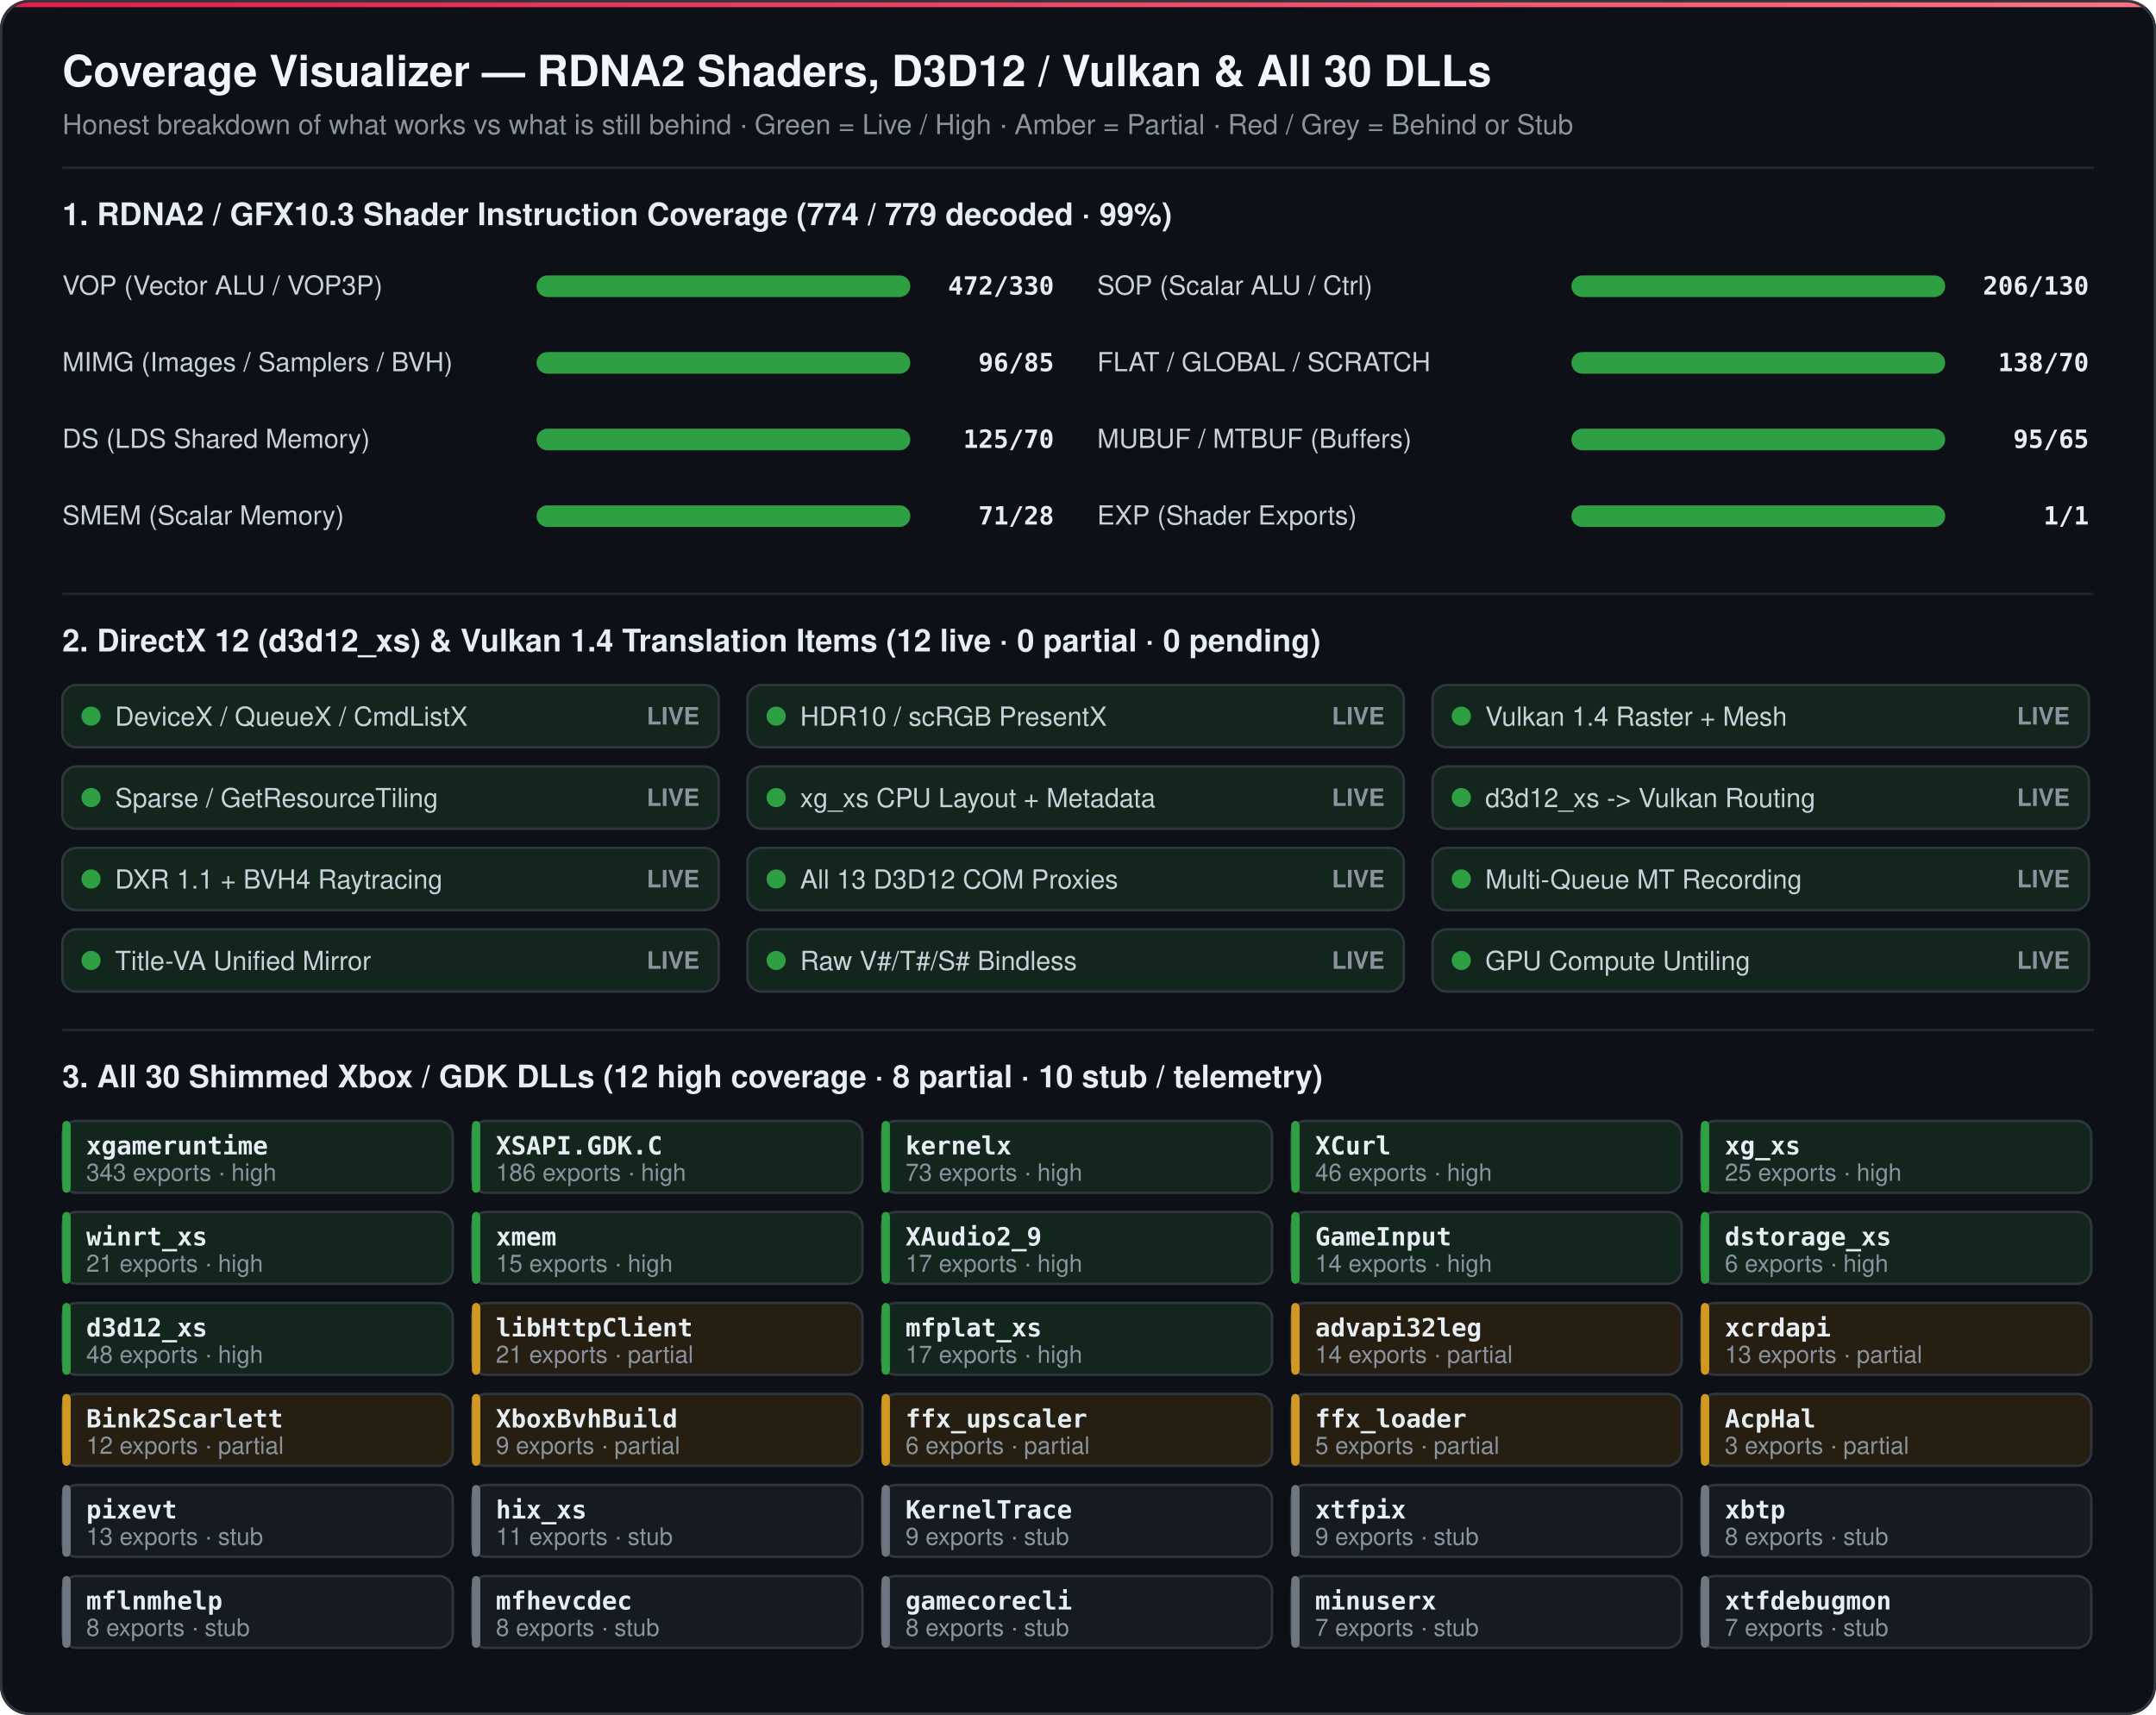
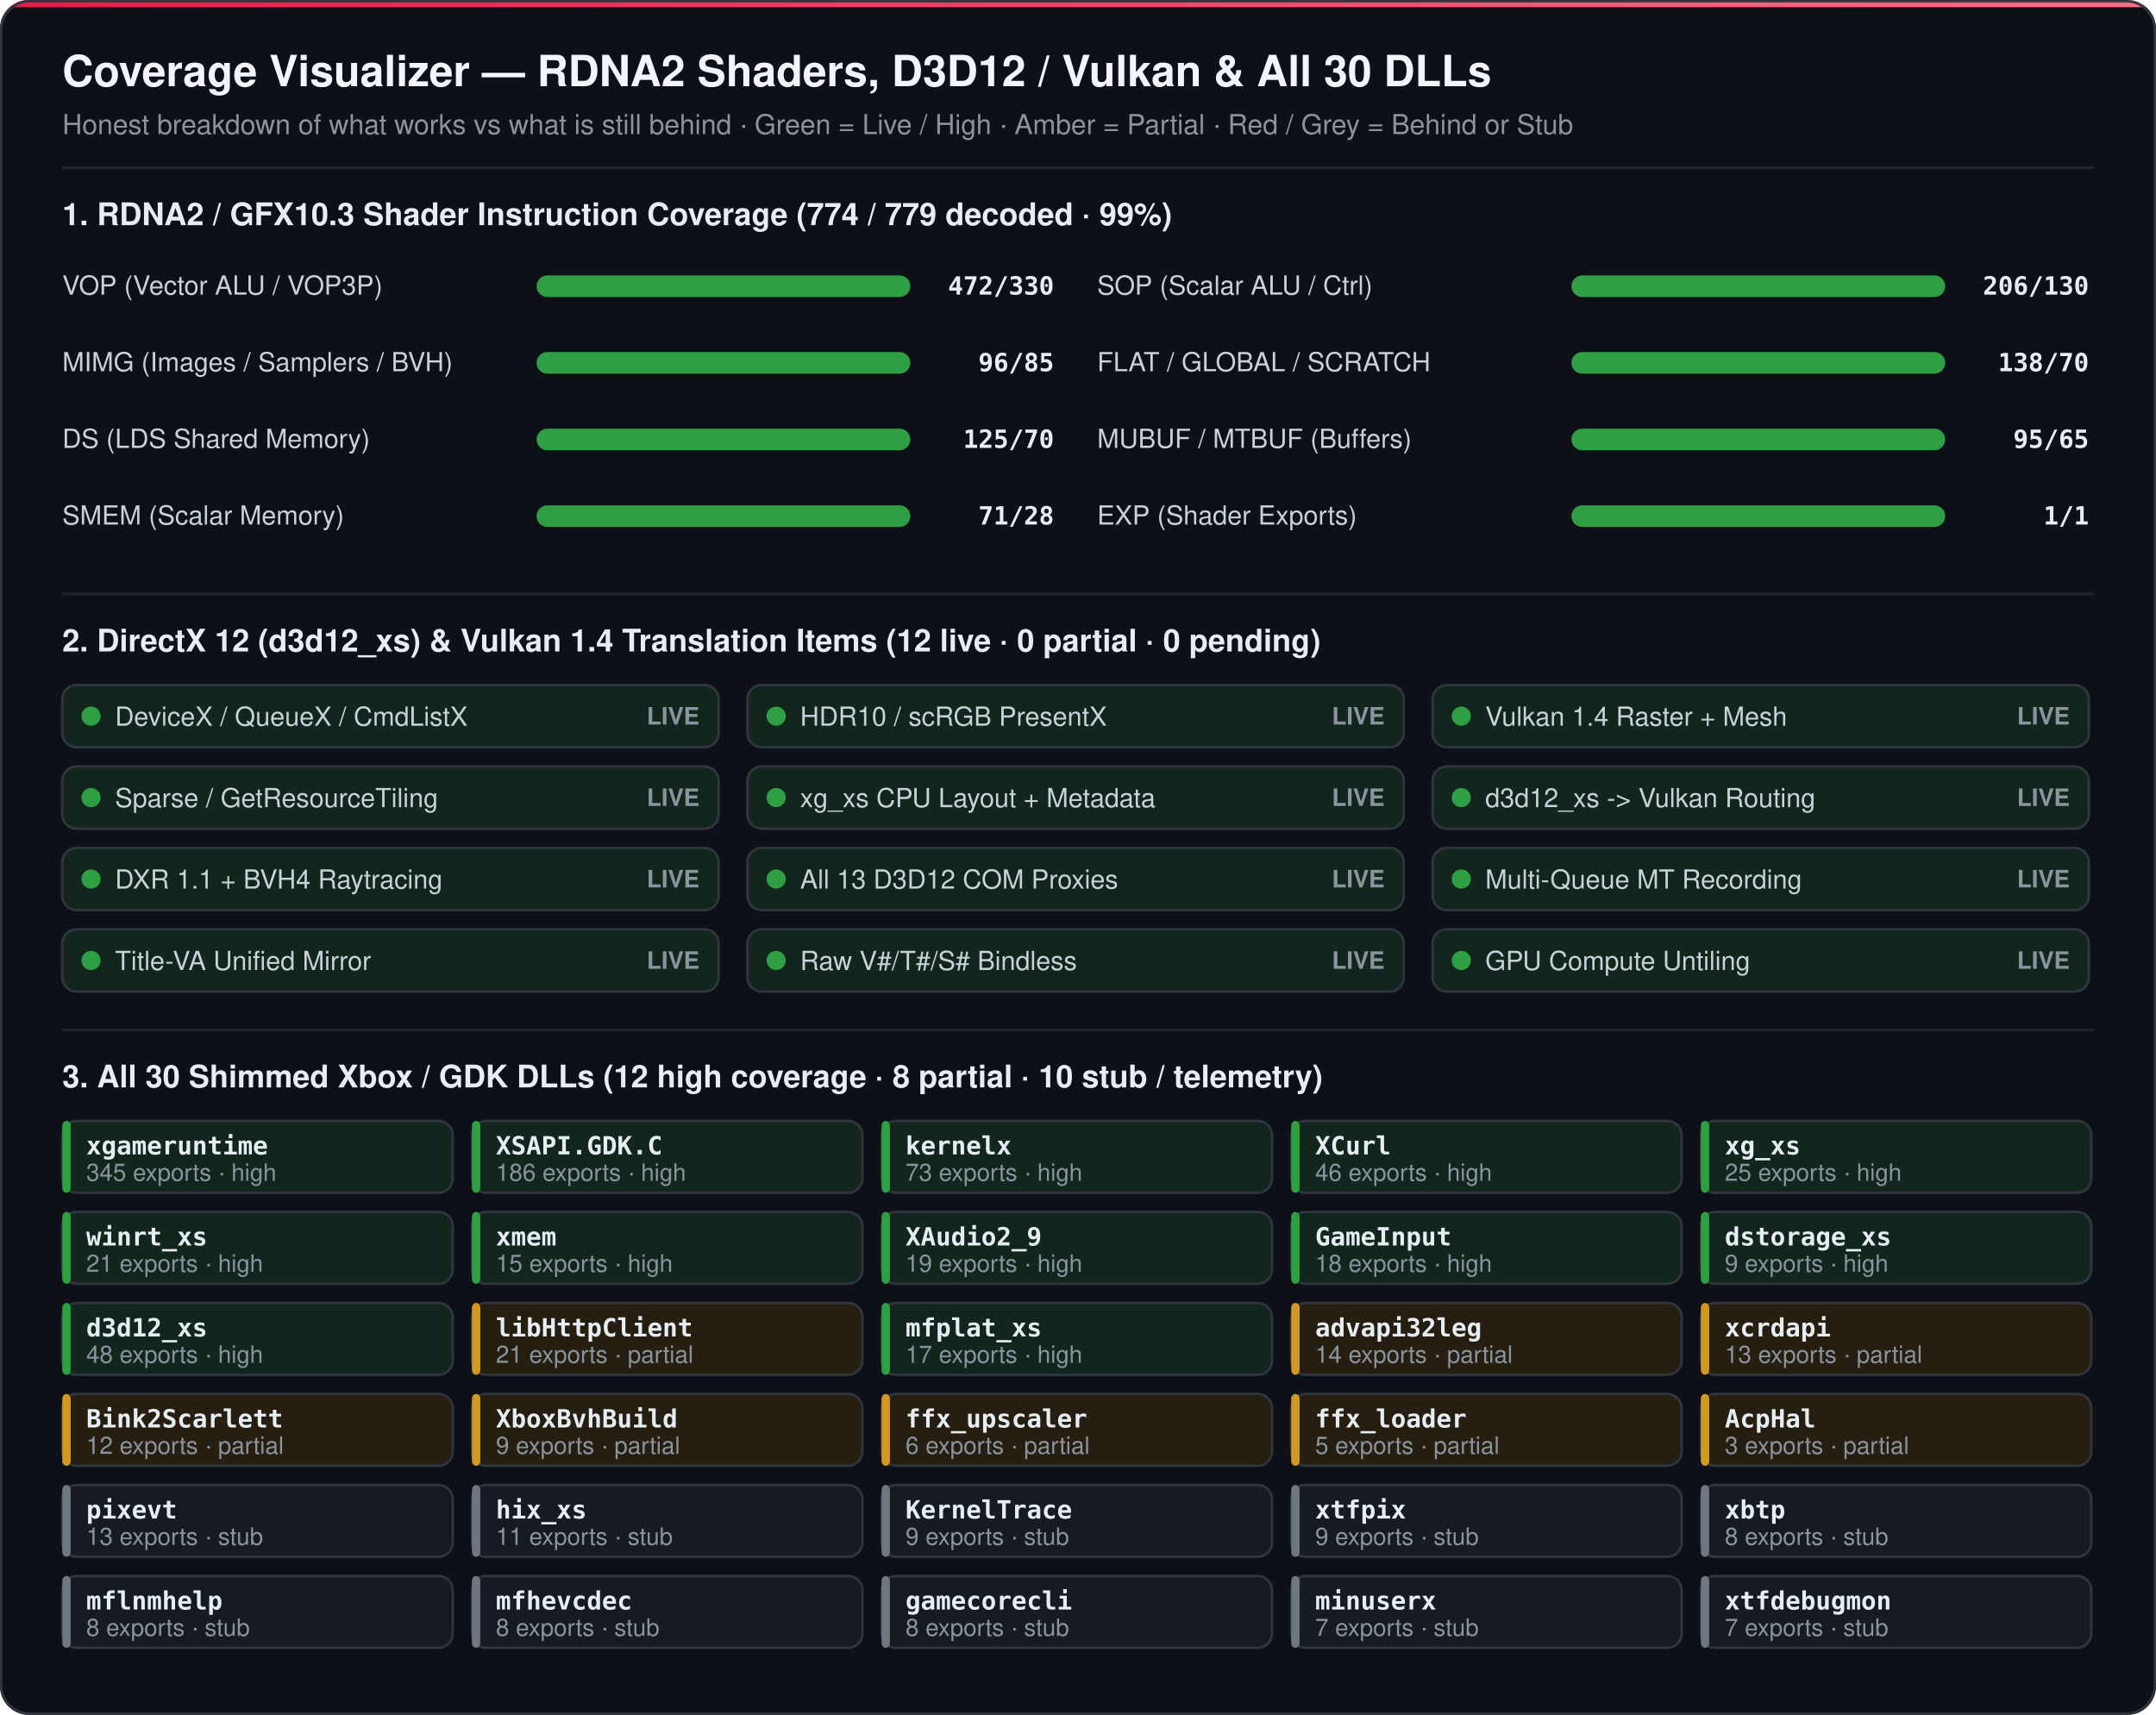
<svg xmlns="http://www.w3.org/2000/svg" width="900" height="716" viewBox="0 0 900 716" role="img" aria-label="OpenScarlett RDNA2, D3D12/Vulkan and 30-DLL Coverage Matrix">
  <defs>
    <linearGradient id="mAccent" x1="0%" y1="0%" x2="100%" y2="0%">
      <stop offset="0%" stop-color="#e11d48" />
      <stop offset="100%" stop-color="#fb7185" />
    </linearGradient>
    <clipPath id="mClip">
      <rect width="900" height="716" rx="12" />
    </clipPath>
  </defs>
  <style>
    text { font-family: -apple-system, 'Segoe UI', Helvetica, Arial, sans-serif; }
    .h1 { font-size: 18px; font-weight: 700; fill: #f0f6fc; }
    .h2 { font-size: 13px; font-weight: 700; fill: #e6edf3; }
    .sub { font-size: 11.5px; fill: #8b949e; }
    .lbl { font-size: 11px; fill: #c9d1d9; font-weight: 500; }
    .mono { font-family: ui-monospace, SFMono-Regular, Consolas, monospace; font-size: 10.5px; fill: #e6edf3; font-weight: 600; }
    .tiny { font-size: 10px; fill: #8b949e; }
  </style>
  <g clip-path="url(#mClip)">
    <rect width="900" height="716" fill="#0d1117" />
    <rect x="0" y="0" width="900" height="3" fill="url(#mAccent)" />
    <text class="h1" x="26" y="36">Coverage Visualizer — RDNA2 Shaders, D3D12 / Vulkan &amp; All 30 DLLs</text>
    <text class="sub" x="26" y="56">Honest breakdown of what works vs what is still behind · Green = Live / High · Amber = Partial · Red / Grey = Behind or Stub</text>
    <line x1="26" y1="70" x2="874" y2="70" stroke="#21262d" stroke-width="1" />
    <text class="h2" x="26" y="94">1. RDNA2 / GFX10.3 Shader Instruction Coverage (774 / 779 decoded · 99%)</text>
    <text class="lbl" x="26" y="123">VOP (Vector ALU / VOP3P)</text>
    <rect x="224" y="115" width="156" height="9" rx="4.5" fill="#21262d" />
    <rect x="224" y="115" width="156" height="9" rx="4.5" fill="#2ea043" />
    <text class="mono" x="440" y="123" text-anchor="end">472/330</text>
    <text class="lbl" x="458" y="123">SOP (Scalar ALU / Ctrl)</text>
    <rect x="656" y="115" width="156" height="9" rx="4.5" fill="#21262d" />
    <rect x="656" y="115" width="156" height="9" rx="4.5" fill="#2ea043" />
    <text class="mono" x="872" y="123" text-anchor="end">206/130</text>
    <text class="lbl" x="26" y="155">MIMG (Images / Samplers / BVH)</text>
    <rect x="224" y="147" width="156" height="9" rx="4.5" fill="#21262d" />
    <rect x="224" y="147" width="156" height="9" rx="4.5" fill="#2ea043" />
    <text class="mono" x="440" y="155" text-anchor="end">96/85</text>
    <text class="lbl" x="458" y="155">FLAT / GLOBAL / SCRATCH</text>
    <rect x="656" y="147" width="156" height="9" rx="4.5" fill="#21262d" />
    <rect x="656" y="147" width="156" height="9" rx="4.5" fill="#2ea043" />
    <text class="mono" x="872" y="155" text-anchor="end">138/70</text>
    <text class="lbl" x="26" y="187">DS (LDS Shared Memory)</text>
    <rect x="224" y="179" width="156" height="9" rx="4.5" fill="#21262d" />
    <rect x="224" y="179" width="156" height="9" rx="4.5" fill="#2ea043" />
    <text class="mono" x="440" y="187" text-anchor="end">125/70</text>
    <text class="lbl" x="458" y="187">MUBUF / MTBUF (Buffers)</text>
    <rect x="656" y="179" width="156" height="9" rx="4.5" fill="#21262d" />
    <rect x="656" y="179" width="156" height="9" rx="4.5" fill="#2ea043" />
    <text class="mono" x="872" y="187" text-anchor="end">95/65</text>
    <text class="lbl" x="26" y="219">SMEM (Scalar Memory)</text>
    <rect x="224" y="211" width="156" height="9" rx="4.5" fill="#21262d" />
    <rect x="224" y="211" width="156" height="9" rx="4.5" fill="#2ea043" />
    <text class="mono" x="440" y="219" text-anchor="end">71/28</text>
    <text class="lbl" x="458" y="219">EXP (Shader Exports)</text>
    <rect x="656" y="211" width="156" height="9" rx="4.5" fill="#21262d" />
    <rect x="656" y="211" width="156" height="9" rx="4.5" fill="#2ea043" />
    <text class="mono" x="872" y="219" text-anchor="end">1/1</text>
    <line x1="26" y1="248" x2="874" y2="248" stroke="#21262d" stroke-width="1" />
    <text class="h2" x="26" y="272">2. DirectX 12 (d3d12_xs) &amp; Vulkan 1.4 Translation Items (12 live · 0 partial · 0 pending)</text>
    <rect x="26" y="286" width="274" height="26" rx="6" fill="#12261e" stroke="#30363d" stroke-width="1" />
    <circle cx="38" cy="299" r="4" fill="#2ea043" />
    <text class="lbl" x="48" y="303">DeviceX / QueueX / CmdListX</text>
    <text class="tiny" x="292" y="302.5" text-anchor="end" fill="#2ea043" font-weight="700">LIVE</text>
    <rect x="312" y="286" width="274" height="26" rx="6" fill="#12261e" stroke="#30363d" stroke-width="1" />
    <circle cx="324" cy="299" r="4" fill="#2ea043" />
    <text class="lbl" x="334" y="303">HDR10 / scRGB PresentX</text>
    <text class="tiny" x="578" y="302.5" text-anchor="end" fill="#2ea043" font-weight="700">LIVE</text>
    <rect x="598" y="286" width="274" height="26" rx="6" fill="#12261e" stroke="#30363d" stroke-width="1" />
    <circle cx="610" cy="299" r="4" fill="#2ea043" />
    <text class="lbl" x="620" y="303">Vulkan 1.4 Raster + Mesh</text>
    <text class="tiny" x="864" y="302.5" text-anchor="end" fill="#2ea043" font-weight="700">LIVE</text>
    <rect x="26" y="320" width="274" height="26" rx="6" fill="#12261e" stroke="#30363d" stroke-width="1" />
    <circle cx="38" cy="333" r="4" fill="#2ea043" />
    <text class="lbl" x="48" y="337">Sparse / GetResourceTiling</text>
    <text class="tiny" x="292" y="336.5" text-anchor="end" fill="#2ea043" font-weight="700">LIVE</text>
    <rect x="312" y="320" width="274" height="26" rx="6" fill="#12261e" stroke="#30363d" stroke-width="1" />
    <circle cx="324" cy="333" r="4" fill="#2ea043" />
    <text class="lbl" x="334" y="337">xg_xs CPU Layout + Metadata</text>
    <text class="tiny" x="578" y="336.5" text-anchor="end" fill="#2ea043" font-weight="700">LIVE</text>
    <rect x="598" y="320" width="274" height="26" rx="6" fill="#12261e" stroke="#30363d" stroke-width="1" />
    <circle cx="610" cy="333" r="4" fill="#2ea043" />
    <text class="lbl" x="620" y="337">d3d12_xs -&gt; Vulkan Routing</text>
    <text class="tiny" x="864" y="336.5" text-anchor="end" fill="#2ea043" font-weight="700">LIVE</text>
    <rect x="26" y="354" width="274" height="26" rx="6" fill="#12261e" stroke="#30363d" stroke-width="1" />
    <circle cx="38" cy="367" r="4" fill="#2ea043" />
    <text class="lbl" x="48" y="371">DXR 1.1 + BVH4 Raytracing</text>
    <text class="tiny" x="292" y="370.5" text-anchor="end" fill="#2ea043" font-weight="700">LIVE</text>
    <rect x="312" y="354" width="274" height="26" rx="6" fill="#12261e" stroke="#30363d" stroke-width="1" />
    <circle cx="324" cy="367" r="4" fill="#2ea043" />
    <text class="lbl" x="334" y="371">All 13 D3D12 COM Proxies</text>
    <text class="tiny" x="578" y="370.5" text-anchor="end" fill="#2ea043" font-weight="700">LIVE</text>
    <rect x="598" y="354" width="274" height="26" rx="6" fill="#12261e" stroke="#30363d" stroke-width="1" />
    <circle cx="610" cy="367" r="4" fill="#2ea043" />
    <text class="lbl" x="620" y="371">Multi-Queue MT Recording</text>
    <text class="tiny" x="864" y="370.5" text-anchor="end" fill="#2ea043" font-weight="700">LIVE</text>
    <rect x="26" y="388" width="274" height="26" rx="6" fill="#12261e" stroke="#30363d" stroke-width="1" />
    <circle cx="38" cy="401" r="4" fill="#2ea043" />
    <text class="lbl" x="48" y="405">Title-VA Unified Mirror</text>
    <text class="tiny" x="292" y="404.5" text-anchor="end" fill="#2ea043" font-weight="700">LIVE</text>
    <rect x="312" y="388" width="274" height="26" rx="6" fill="#12261e" stroke="#30363d" stroke-width="1" />
    <circle cx="324" cy="401" r="4" fill="#2ea043" />
    <text class="lbl" x="334" y="405">Raw V#/T#/S# Bindless</text>
    <text class="tiny" x="578" y="404.5" text-anchor="end" fill="#2ea043" font-weight="700">LIVE</text>
    <rect x="598" y="388" width="274" height="26" rx="6" fill="#12261e" stroke="#30363d" stroke-width="1" />
    <circle cx="610" cy="401" r="4" fill="#2ea043" />
    <text class="lbl" x="620" y="405">GPU Compute Untiling</text>
    <text class="tiny" x="864" y="404.5" text-anchor="end" fill="#2ea043" font-weight="700">LIVE</text>
    <line x1="26" y1="430" x2="874" y2="430" stroke="#21262d" stroke-width="1" />
    <text class="h2" x="26" y="454">3. All 30 Shimmed Xbox / GDK DLLs (12 high coverage · 8 partial · 10 stub / telemetry)</text>
    <rect x="26" y="468" width="163" height="30" rx="6" fill="#12261e" stroke="#30363d" stroke-width="1" />
    <rect x="26" y="468" width="3.5" height="30" rx="2" fill="#2ea043" />
    <text class="mono" x="36" y="482">xgameruntime</text>
-     <text class="tiny" x="36" y="493">343 exports · high</text>
+     <text class="tiny" x="36" y="493">345 exports · high</text>
    <rect x="197" y="468" width="163" height="30" rx="6" fill="#12261e" stroke="#30363d" stroke-width="1" />
    <rect x="197" y="468" width="3.5" height="30" rx="2" fill="#2ea043" />
    <text class="mono" x="207" y="482">XSAPI.GDK.C</text>
    <text class="tiny" x="207" y="493">186 exports · high</text>
    <rect x="368" y="468" width="163" height="30" rx="6" fill="#12261e" stroke="#30363d" stroke-width="1" />
    <rect x="368" y="468" width="3.5" height="30" rx="2" fill="#2ea043" />
    <text class="mono" x="378" y="482">kernelx</text>
    <text class="tiny" x="378" y="493">73 exports · high</text>
    <rect x="539" y="468" width="163" height="30" rx="6" fill="#12261e" stroke="#30363d" stroke-width="1" />
    <rect x="539" y="468" width="3.5" height="30" rx="2" fill="#2ea043" />
    <text class="mono" x="549" y="482">XCurl</text>
    <text class="tiny" x="549" y="493">46 exports · high</text>
    <rect x="710" y="468" width="163" height="30" rx="6" fill="#12261e" stroke="#30363d" stroke-width="1" />
    <rect x="710" y="468" width="3.5" height="30" rx="2" fill="#2ea043" />
    <text class="mono" x="720" y="482">xg_xs</text>
    <text class="tiny" x="720" y="493">25 exports · high</text>
    <rect x="26" y="506" width="163" height="30" rx="6" fill="#12261e" stroke="#30363d" stroke-width="1" />
    <rect x="26" y="506" width="3.5" height="30" rx="2" fill="#2ea043" />
    <text class="mono" x="36" y="520">winrt_xs</text>
    <text class="tiny" x="36" y="531">21 exports · high</text>
    <rect x="197" y="506" width="163" height="30" rx="6" fill="#12261e" stroke="#30363d" stroke-width="1" />
    <rect x="197" y="506" width="3.5" height="30" rx="2" fill="#2ea043" />
    <text class="mono" x="207" y="520">xmem</text>
    <text class="tiny" x="207" y="531">15 exports · high</text>
    <rect x="368" y="506" width="163" height="30" rx="6" fill="#12261e" stroke="#30363d" stroke-width="1" />
    <rect x="368" y="506" width="3.5" height="30" rx="2" fill="#2ea043" />
    <text class="mono" x="378" y="520">XAudio2_9</text>
-     <text class="tiny" x="378" y="531">17 exports · high</text>
+     <text class="tiny" x="378" y="531">19 exports · high</text>
    <rect x="539" y="506" width="163" height="30" rx="6" fill="#12261e" stroke="#30363d" stroke-width="1" />
    <rect x="539" y="506" width="3.5" height="30" rx="2" fill="#2ea043" />
    <text class="mono" x="549" y="520">GameInput</text>
-     <text class="tiny" x="549" y="531">14 exports · high</text>
+     <text class="tiny" x="549" y="531">18 exports · high</text>
    <rect x="710" y="506" width="163" height="30" rx="6" fill="#12261e" stroke="#30363d" stroke-width="1" />
    <rect x="710" y="506" width="3.5" height="30" rx="2" fill="#2ea043" />
    <text class="mono" x="720" y="520">dstorage_xs</text>
-     <text class="tiny" x="720" y="531">6 exports · high</text>
+     <text class="tiny" x="720" y="531">9 exports · high</text>
    <rect x="26" y="544" width="163" height="30" rx="6" fill="#12261e" stroke="#30363d" stroke-width="1" />
    <rect x="26" y="544" width="3.5" height="30" rx="2" fill="#2ea043" />
    <text class="mono" x="36" y="558">d3d12_xs</text>
    <text class="tiny" x="36" y="569">48 exports · high</text>
    <rect x="197" y="544" width="163" height="30" rx="6" fill="#261e10" stroke="#30363d" stroke-width="1" />
    <rect x="197" y="544" width="3.5" height="30" rx="2" fill="#d29922" />
    <text class="mono" x="207" y="558">libHttpClient</text>
    <text class="tiny" x="207" y="569">21 exports · partial</text>
    <rect x="368" y="544" width="163" height="30" rx="6" fill="#12261e" stroke="#30363d" stroke-width="1" />
    <rect x="368" y="544" width="3.5" height="30" rx="2" fill="#2ea043" />
    <text class="mono" x="378" y="558">mfplat_xs</text>
    <text class="tiny" x="378" y="569">17 exports · high</text>
    <rect x="539" y="544" width="163" height="30" rx="6" fill="#261e10" stroke="#30363d" stroke-width="1" />
    <rect x="539" y="544" width="3.5" height="30" rx="2" fill="#d29922" />
    <text class="mono" x="549" y="558">advapi32leg</text>
    <text class="tiny" x="549" y="569">14 exports · partial</text>
    <rect x="710" y="544" width="163" height="30" rx="6" fill="#261e10" stroke="#30363d" stroke-width="1" />
    <rect x="710" y="544" width="3.5" height="30" rx="2" fill="#d29922" />
    <text class="mono" x="720" y="558">xcrdapi</text>
    <text class="tiny" x="720" y="569">13 exports · partial</text>
    <rect x="26" y="582" width="163" height="30" rx="6" fill="#261e10" stroke="#30363d" stroke-width="1" />
    <rect x="26" y="582" width="3.5" height="30" rx="2" fill="#d29922" />
    <text class="mono" x="36" y="596">Bink2Scarlett</text>
    <text class="tiny" x="36" y="607">12 exports · partial</text>
    <rect x="197" y="582" width="163" height="30" rx="6" fill="#261e10" stroke="#30363d" stroke-width="1" />
    <rect x="197" y="582" width="3.5" height="30" rx="2" fill="#d29922" />
    <text class="mono" x="207" y="596">XboxBvhBuild</text>
    <text class="tiny" x="207" y="607">9 exports · partial</text>
    <rect x="368" y="582" width="163" height="30" rx="6" fill="#261e10" stroke="#30363d" stroke-width="1" />
    <rect x="368" y="582" width="3.5" height="30" rx="2" fill="#d29922" />
    <text class="mono" x="378" y="596">ffx_upscaler</text>
    <text class="tiny" x="378" y="607">6 exports · partial</text>
    <rect x="539" y="582" width="163" height="30" rx="6" fill="#261e10" stroke="#30363d" stroke-width="1" />
    <rect x="539" y="582" width="3.5" height="30" rx="2" fill="#d29922" />
    <text class="mono" x="549" y="596">ffx_loader</text>
    <text class="tiny" x="549" y="607">5 exports · partial</text>
    <rect x="710" y="582" width="163" height="30" rx="6" fill="#261e10" stroke="#30363d" stroke-width="1" />
    <rect x="710" y="582" width="3.5" height="30" rx="2" fill="#d29922" />
    <text class="mono" x="720" y="596">AcpHal</text>
    <text class="tiny" x="720" y="607">3 exports · partial</text>
    <rect x="26" y="620" width="163" height="30" rx="6" fill="#161b22" stroke="#30363d" stroke-width="1" />
    <rect x="26" y="620" width="3.5" height="30" rx="2" fill="#6e7681" />
    <text class="mono" x="36" y="634">pixevt</text>
    <text class="tiny" x="36" y="645">13 exports · stub</text>
    <rect x="197" y="620" width="163" height="30" rx="6" fill="#161b22" stroke="#30363d" stroke-width="1" />
    <rect x="197" y="620" width="3.5" height="30" rx="2" fill="#6e7681" />
    <text class="mono" x="207" y="634">hix_xs</text>
    <text class="tiny" x="207" y="645">11 exports · stub</text>
    <rect x="368" y="620" width="163" height="30" rx="6" fill="#161b22" stroke="#30363d" stroke-width="1" />
    <rect x="368" y="620" width="3.5" height="30" rx="2" fill="#6e7681" />
    <text class="mono" x="378" y="634">KernelTrace</text>
    <text class="tiny" x="378" y="645">9 exports · stub</text>
    <rect x="539" y="620" width="163" height="30" rx="6" fill="#161b22" stroke="#30363d" stroke-width="1" />
    <rect x="539" y="620" width="3.5" height="30" rx="2" fill="#6e7681" />
    <text class="mono" x="549" y="634">xtfpix</text>
    <text class="tiny" x="549" y="645">9 exports · stub</text>
    <rect x="710" y="620" width="163" height="30" rx="6" fill="#161b22" stroke="#30363d" stroke-width="1" />
    <rect x="710" y="620" width="3.5" height="30" rx="2" fill="#6e7681" />
    <text class="mono" x="720" y="634">xbtp</text>
    <text class="tiny" x="720" y="645">8 exports · stub</text>
    <rect x="26" y="658" width="163" height="30" rx="6" fill="#161b22" stroke="#30363d" stroke-width="1" />
    <rect x="26" y="658" width="3.5" height="30" rx="2" fill="#6e7681" />
    <text class="mono" x="36" y="672">mflnmhelp</text>
    <text class="tiny" x="36" y="683">8 exports · stub</text>
    <rect x="197" y="658" width="163" height="30" rx="6" fill="#161b22" stroke="#30363d" stroke-width="1" />
    <rect x="197" y="658" width="3.5" height="30" rx="2" fill="#6e7681" />
    <text class="mono" x="207" y="672">mfhevcdec</text>
    <text class="tiny" x="207" y="683">8 exports · stub</text>
    <rect x="368" y="658" width="163" height="30" rx="6" fill="#161b22" stroke="#30363d" stroke-width="1" />
    <rect x="368" y="658" width="3.5" height="30" rx="2" fill="#6e7681" />
    <text class="mono" x="378" y="672">gamecorecli</text>
    <text class="tiny" x="378" y="683">8 exports · stub</text>
    <rect x="539" y="658" width="163" height="30" rx="6" fill="#161b22" stroke="#30363d" stroke-width="1" />
    <rect x="539" y="658" width="3.5" height="30" rx="2" fill="#6e7681" />
    <text class="mono" x="549" y="672">minuserx</text>
    <text class="tiny" x="549" y="683">7 exports · stub</text>
    <rect x="710" y="658" width="163" height="30" rx="6" fill="#161b22" stroke="#30363d" stroke-width="1" />
    <rect x="710" y="658" width="3.5" height="30" rx="2" fill="#6e7681" />
    <text class="mono" x="720" y="672">xtfdebugmon</text>
    <text class="tiny" x="720" y="683">7 exports · stub</text>
  </g>
  <rect x="0.5" y="0.5" width="899" height="715" rx="12" fill="none" stroke="#30363d" stroke-width="1" />
</svg>
